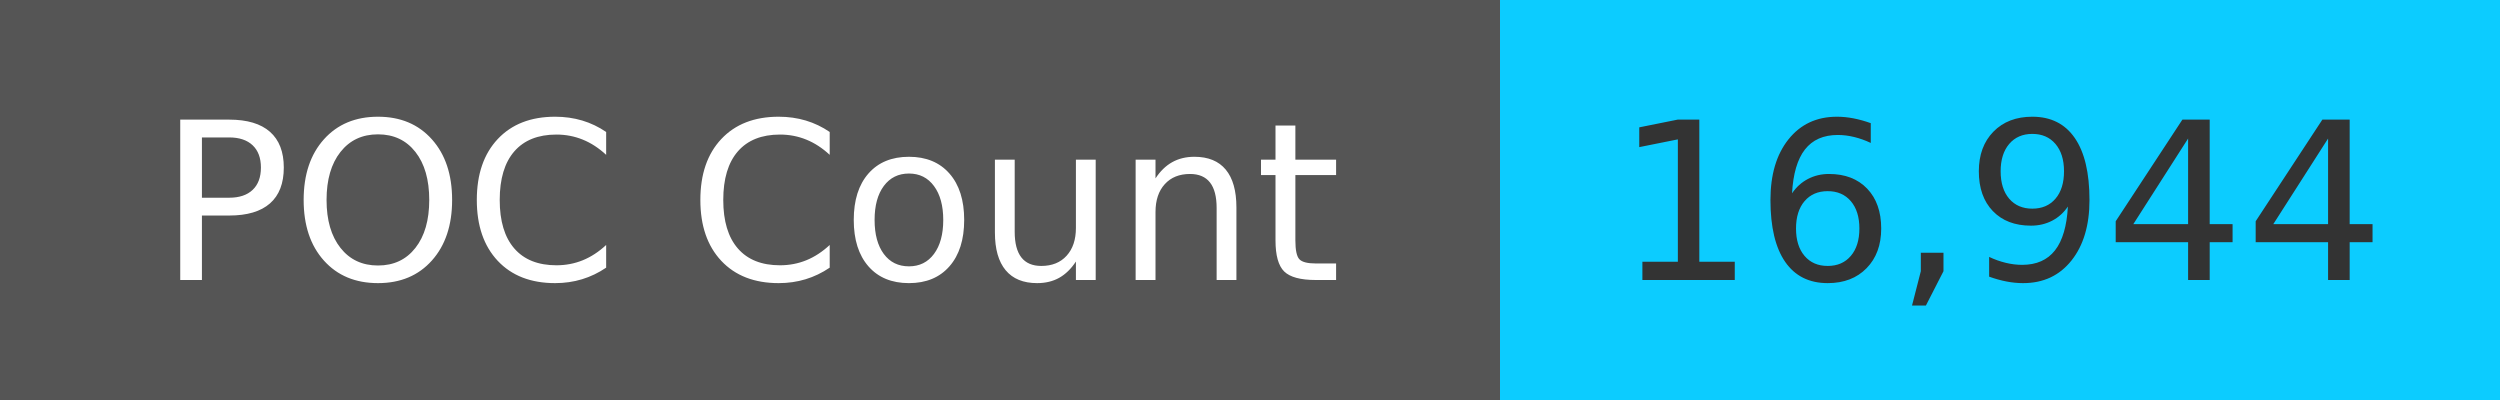
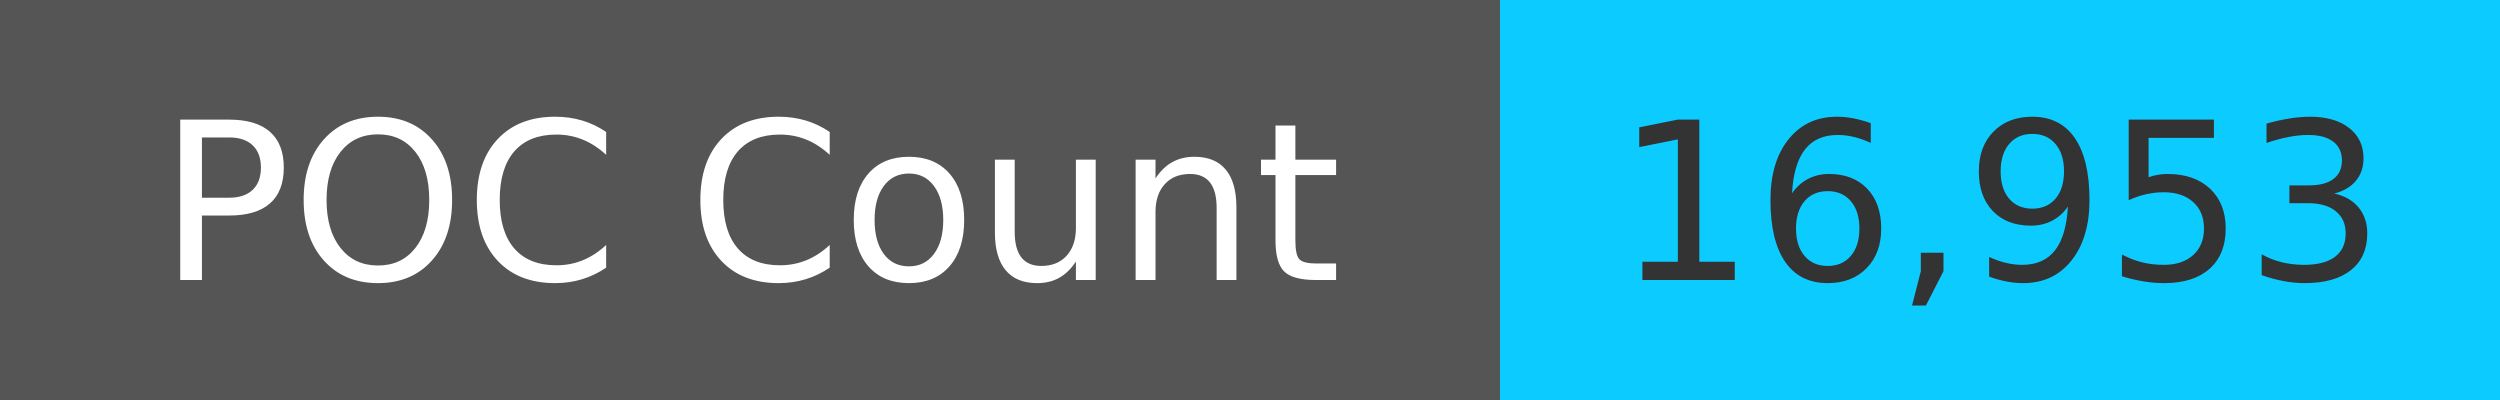
<svg xmlns="http://www.w3.org/2000/svg" width="125" height="20" role="img">
  <linearGradient id="s" x2="0" y2="100%">
    <stop offset="0" stop-color="#bbb" stop-opacity=".1" />
    <stop offset="1" stop-opacity=".1" />
  </linearGradient>
  <g>
    <rect width="75" height="20" fill="#555" />
    <rect x="75" width="267" height="20" fill="#0cccff" />
  </g>
  <g fill="#fff" text-anchor="middle" font-family="Verdana,Geneva,DejaVu Sans,sans-serif" text-rendering="geometricPrecision" font-size="110">
    <text x="375" y="140" transform="scale(.1)" fill="#fff">
            POC Count
        </text>
    <text x="1000" y="140" transform="scale(.1)" fill="#333">
-             16,944
+             16,953
        </text>
  </g>
</svg>
